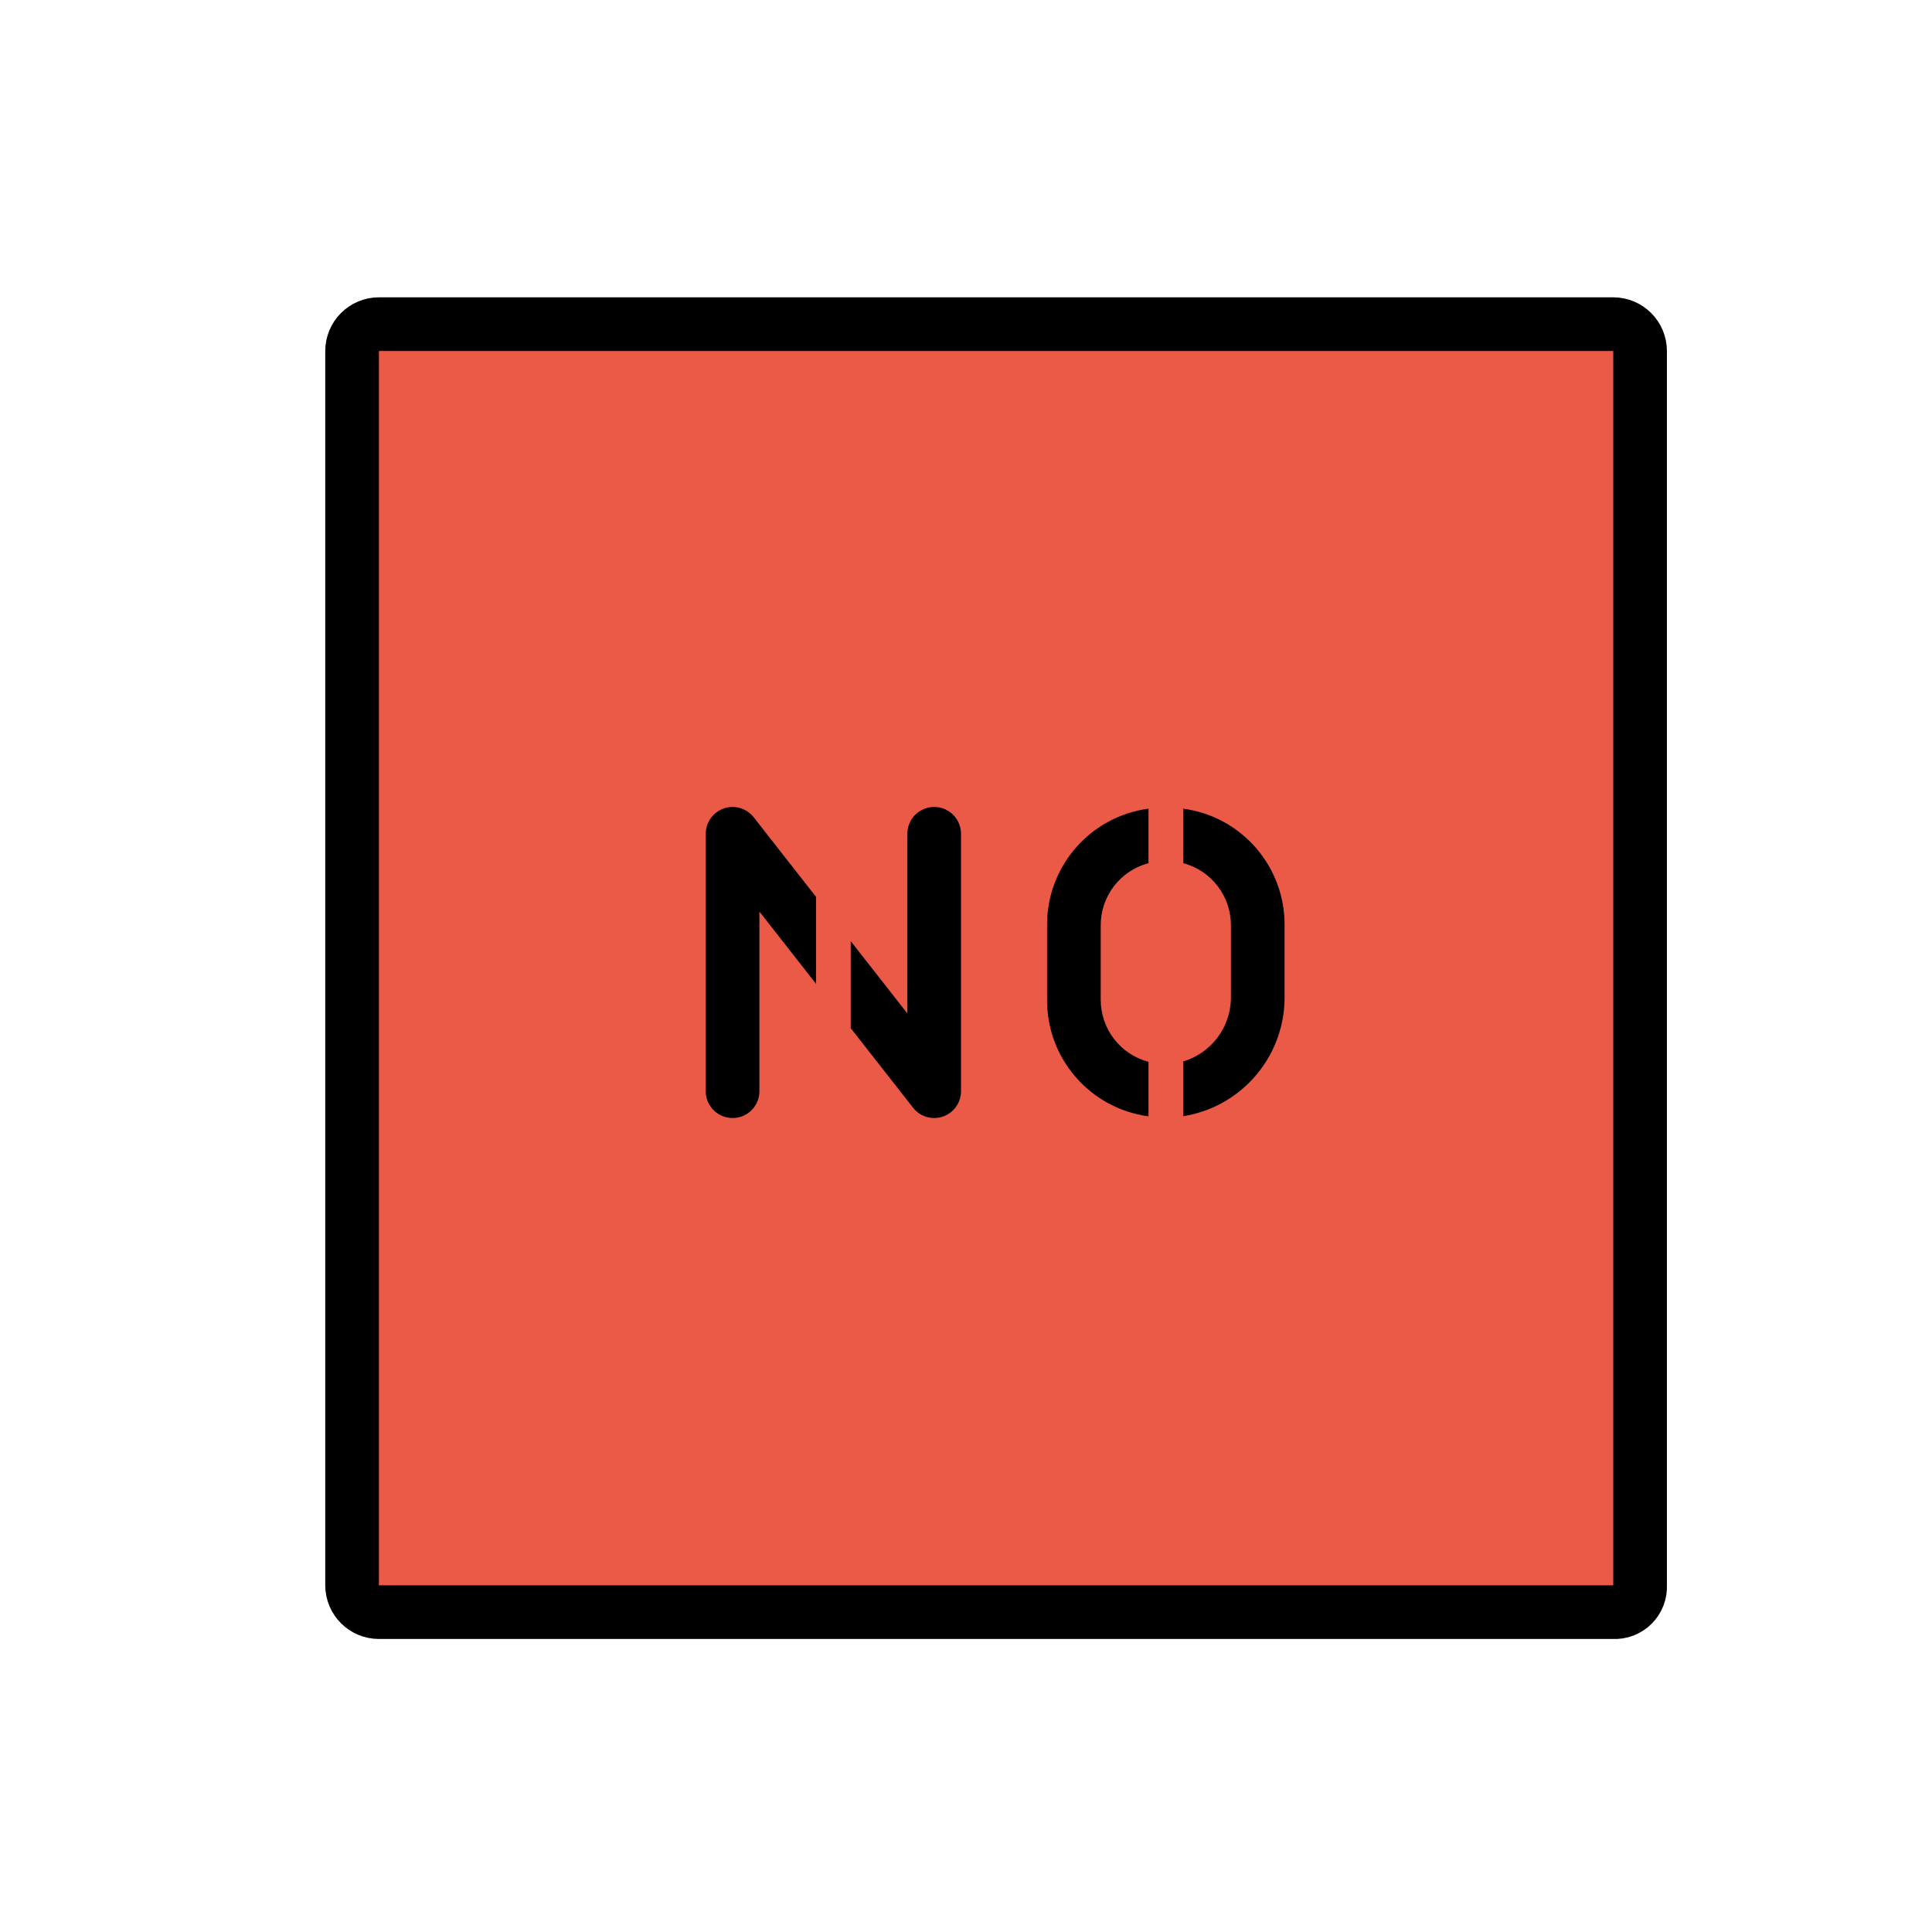
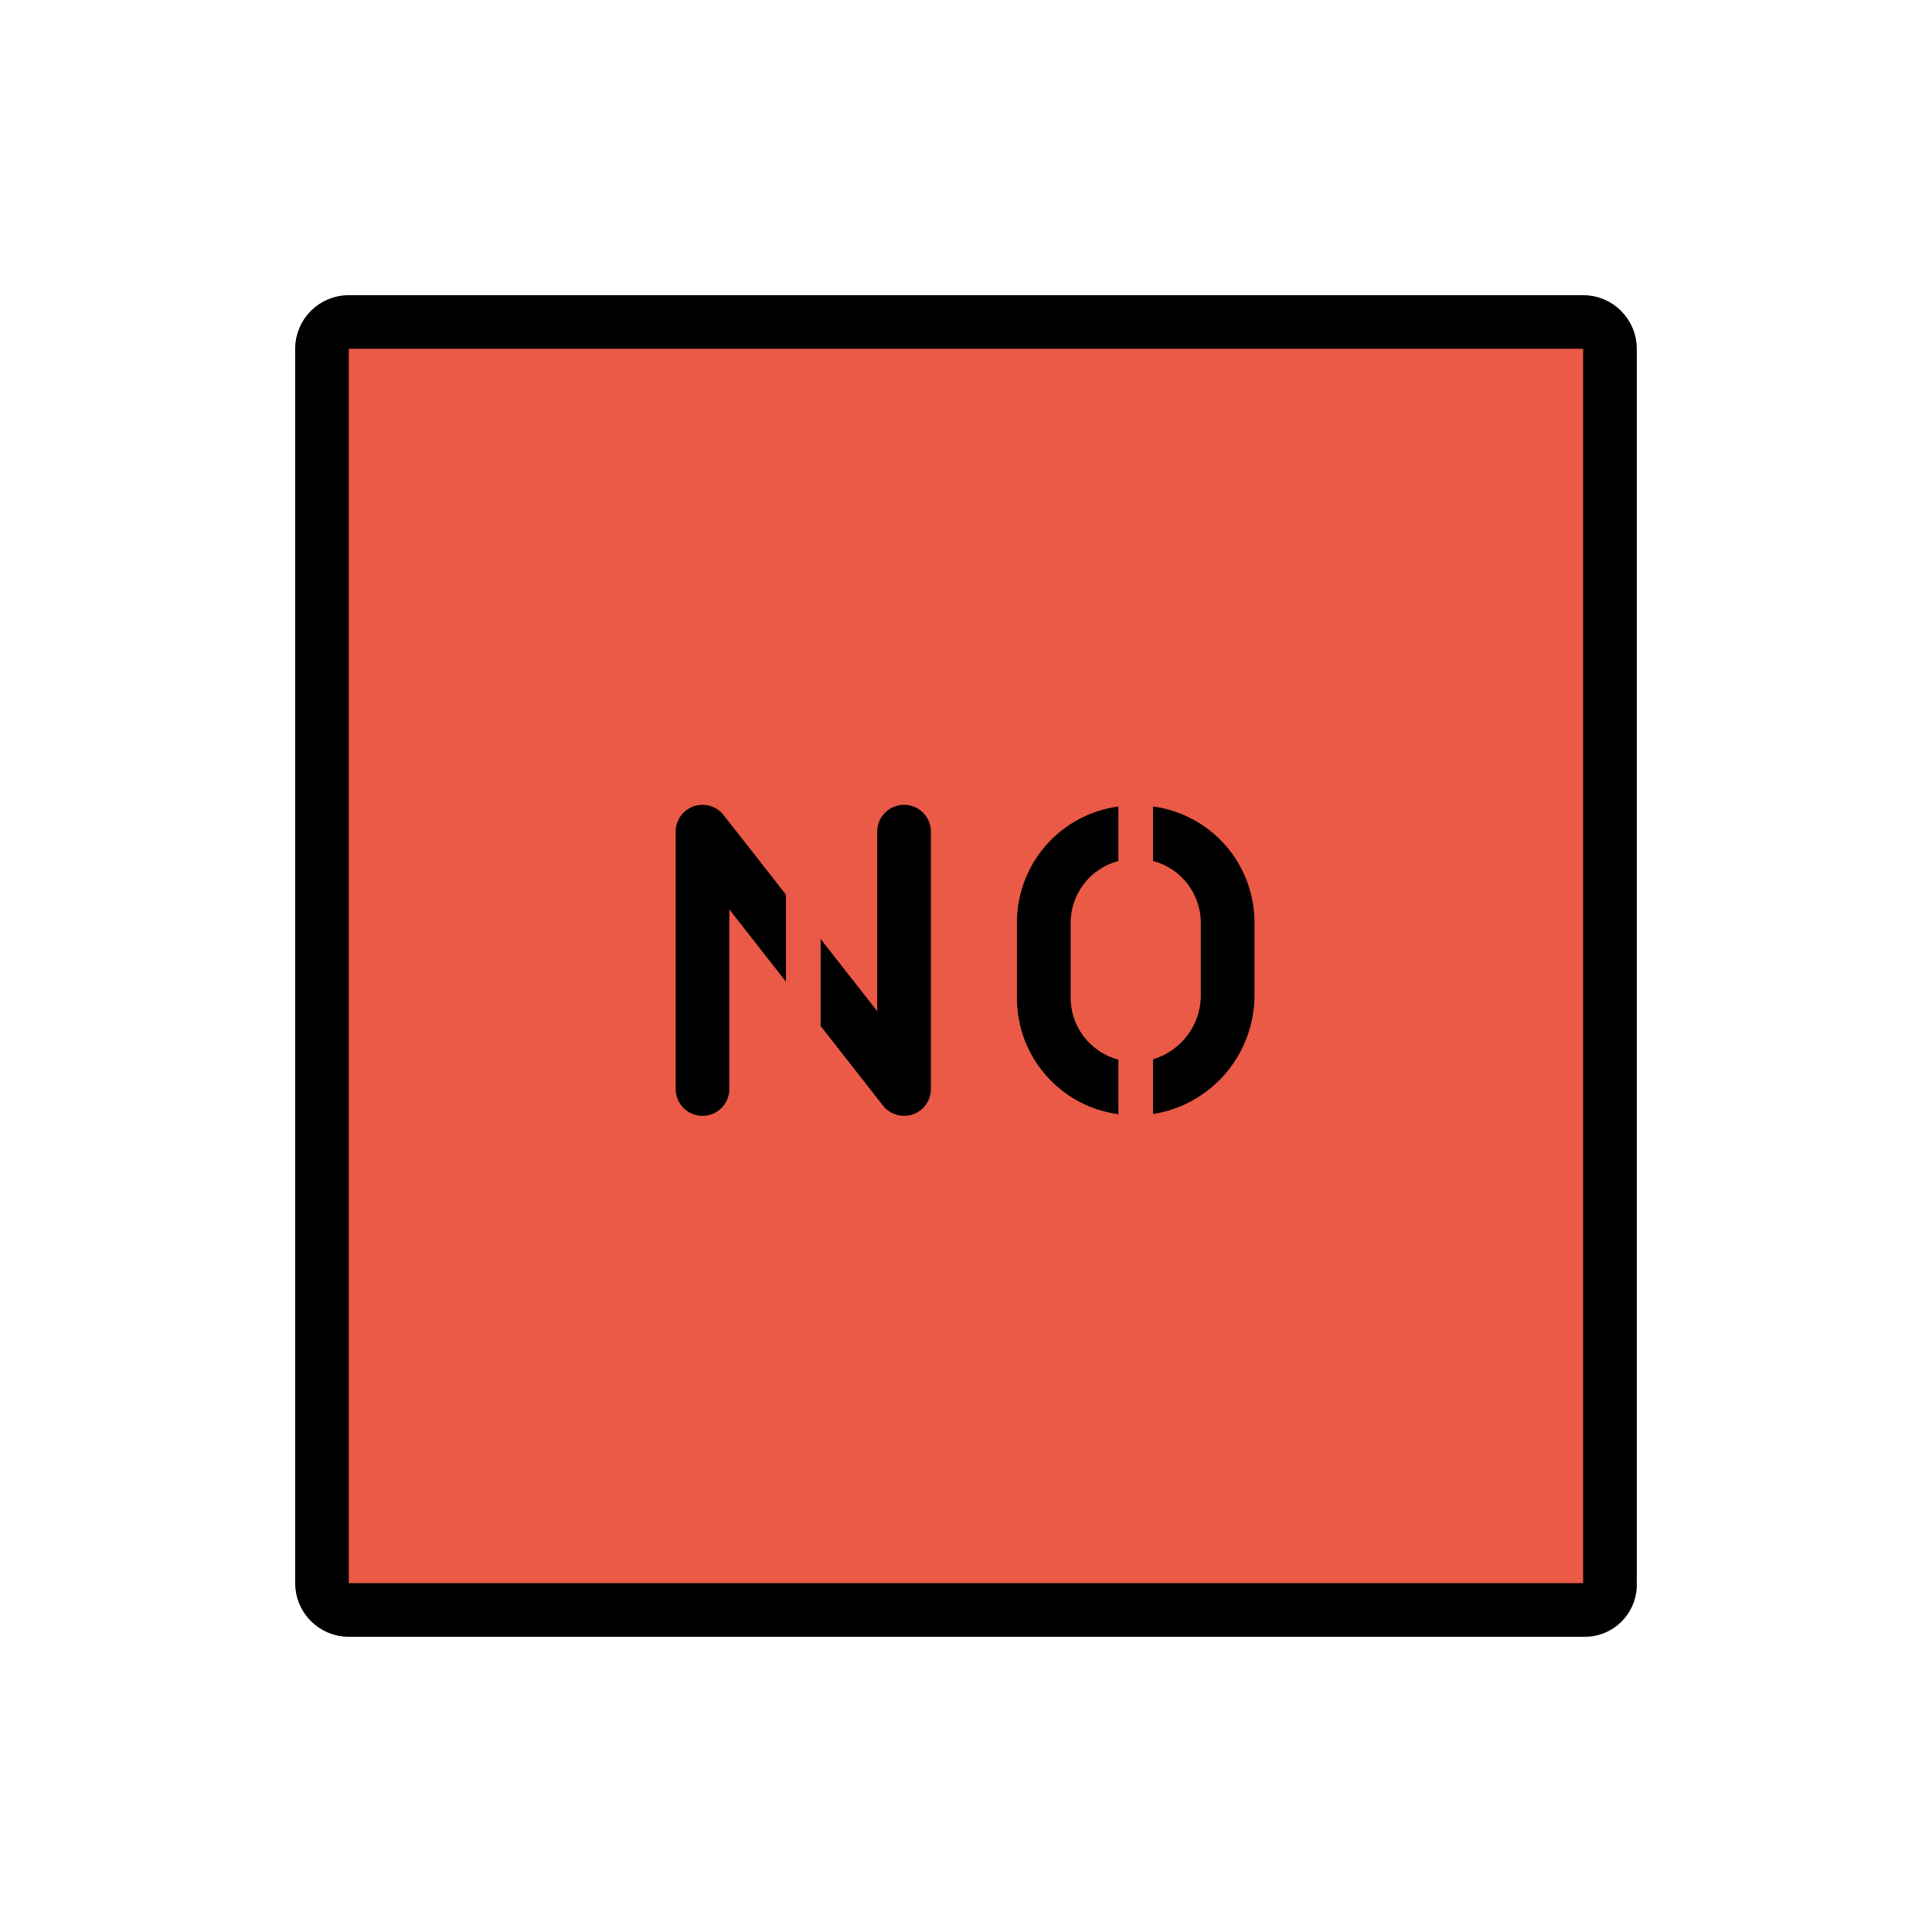
- <svg xmlns="http://www.w3.org/2000/svg" id="emoji" viewBox="0 0 72 72">
+ <svg xmlns="http://www.w3.org/2000/svg" id="emoji" viewBox="0 0 72 72" version="1.1">
  <g id="color">
-     <path fill="#ea5a47" d="M60.121,60.08h-46a1.002,1.002,0,0,1-1-1v-46a1.002,1.002,0,0,1,1-1h46a1.002,1.002,0,0,1,1,1v46A.945.945,0,0,1,60.121,60.08Z" />
+     <path fill="#EA5A47" d="M58.999,59.999h-46c-0.552-0.001-0.999-0.448-1-1v-46c0.001-0.552,0.448-0.999,1-1h46 c0.552,0.001,0.999,0.448,1,1v46c0.031,0.521-0.365,0.969-0.886,1C59.075,60.001,59.037,60.001,58.999,59.999z" />
  </g>
  <g id="line">
-     <path fill="none" stroke="#000" stroke-miterlimit="10" stroke-width="2" d="M60.121,60.08h-46a1.002,1.002,0,0,1-1-1v-46a1.002,1.002,0,0,1,1-1h46a1.002,1.002,0,0,1,1,1v46A.945.945,0,0,1,60.121,60.08Z" />
+     <path fill="none" stroke="#000000" stroke-miterlimit="10" stroke-width="2" d="M58.999,59.999h-46 c-0.552-0.001-0.999-0.448-1-1v-46c0.001-0.552,0.448-0.999,1-1h46c0.552,0.001,0.999,0.448,1,1v46 c0.031,0.521-0.365,0.969-0.886,1C59.075,60.001,59.037,60.001,58.999,59.999z" />
    <g>
-       <path d="M34.814,30.073a1,1,0,0,0-1,1v6.694l-2.11-2.694v3.243l2.323,2.966a1,1,0,0,0,1.787-.616V31.073A.999.999,0,0,0,34.814,30.073Z" />
-       <path d="M30.411,33.423l-2.323-2.966a1,1,0,0,0-1.787.616v9.593a1,1,0,0,0,2,0V33.971l2.11,2.694Z" />
+       <path d="M33.692,29.992c-0.552,0-1,0.448-1,1v6.694l-2.11-2.694v3.243l2.323,2.966 c0.341,0.435,0.969,0.511,1.404,0.17c0.242-0.189,0.383-0.479,0.383-0.786v-9.593 c0-0.552-0.447-1-0.999-1C33.693,29.992,33.693,29.992,33.692,29.992z" />
+       <path d="M29.29,33.342l-2.323-2.966c-0.341-0.435-0.969-0.511-1.404-0.17c-0.242,0.189-0.383,0.479-0.383,0.786 v9.593c0,0.552,0.448,1,1,1s1-0.448,1-1v-6.694l2.11,2.694V33.342z" />
    </g>
    <g>
-       <path d="M42.801,39.571a2.389,2.389,0,0,1-1.78-2.332v-2.74a2.388,2.388,0,0,1,1.78-2.331V30.136a4.359,4.359,0,0,0-3.78,4.363v2.74a4.36,4.36,0,0,0,3.78,4.364Z" />
-       <path d="M44.093,30.136v2.031a2.388,2.388,0,0,1,1.779,2.331v2.74a2.495,2.495,0,0,1-1.779,2.32v2.04a4.483,4.483,0,0,0,3.779-4.359v-2.74A4.359,4.359,0,0,0,44.093,30.136Z" />
+       <path d="M41.679,39.49c-1.057-0.279-1.79-1.239-1.78-2.332v-2.74c-0.01-1.093,0.723-2.053,1.78-2.331v-2.031 c-2.18,0.292-3.801,2.163-3.78,4.363v2.74c-0.021,2.2,1.599,4.071,3.78,4.364V39.49z" />
+       <path d="M42.971,30.055v2.031c1.057,0.278,1.79,1.238,1.779,2.331v2.74c-0.03,1.076-0.748,2.012-1.779,2.32v2.04 c2.152-0.342,3.746-2.181,3.779-4.359v-2.74C46.772,32.219,45.152,30.348,42.971,30.055z" />
    </g>
  </g>
</svg>
